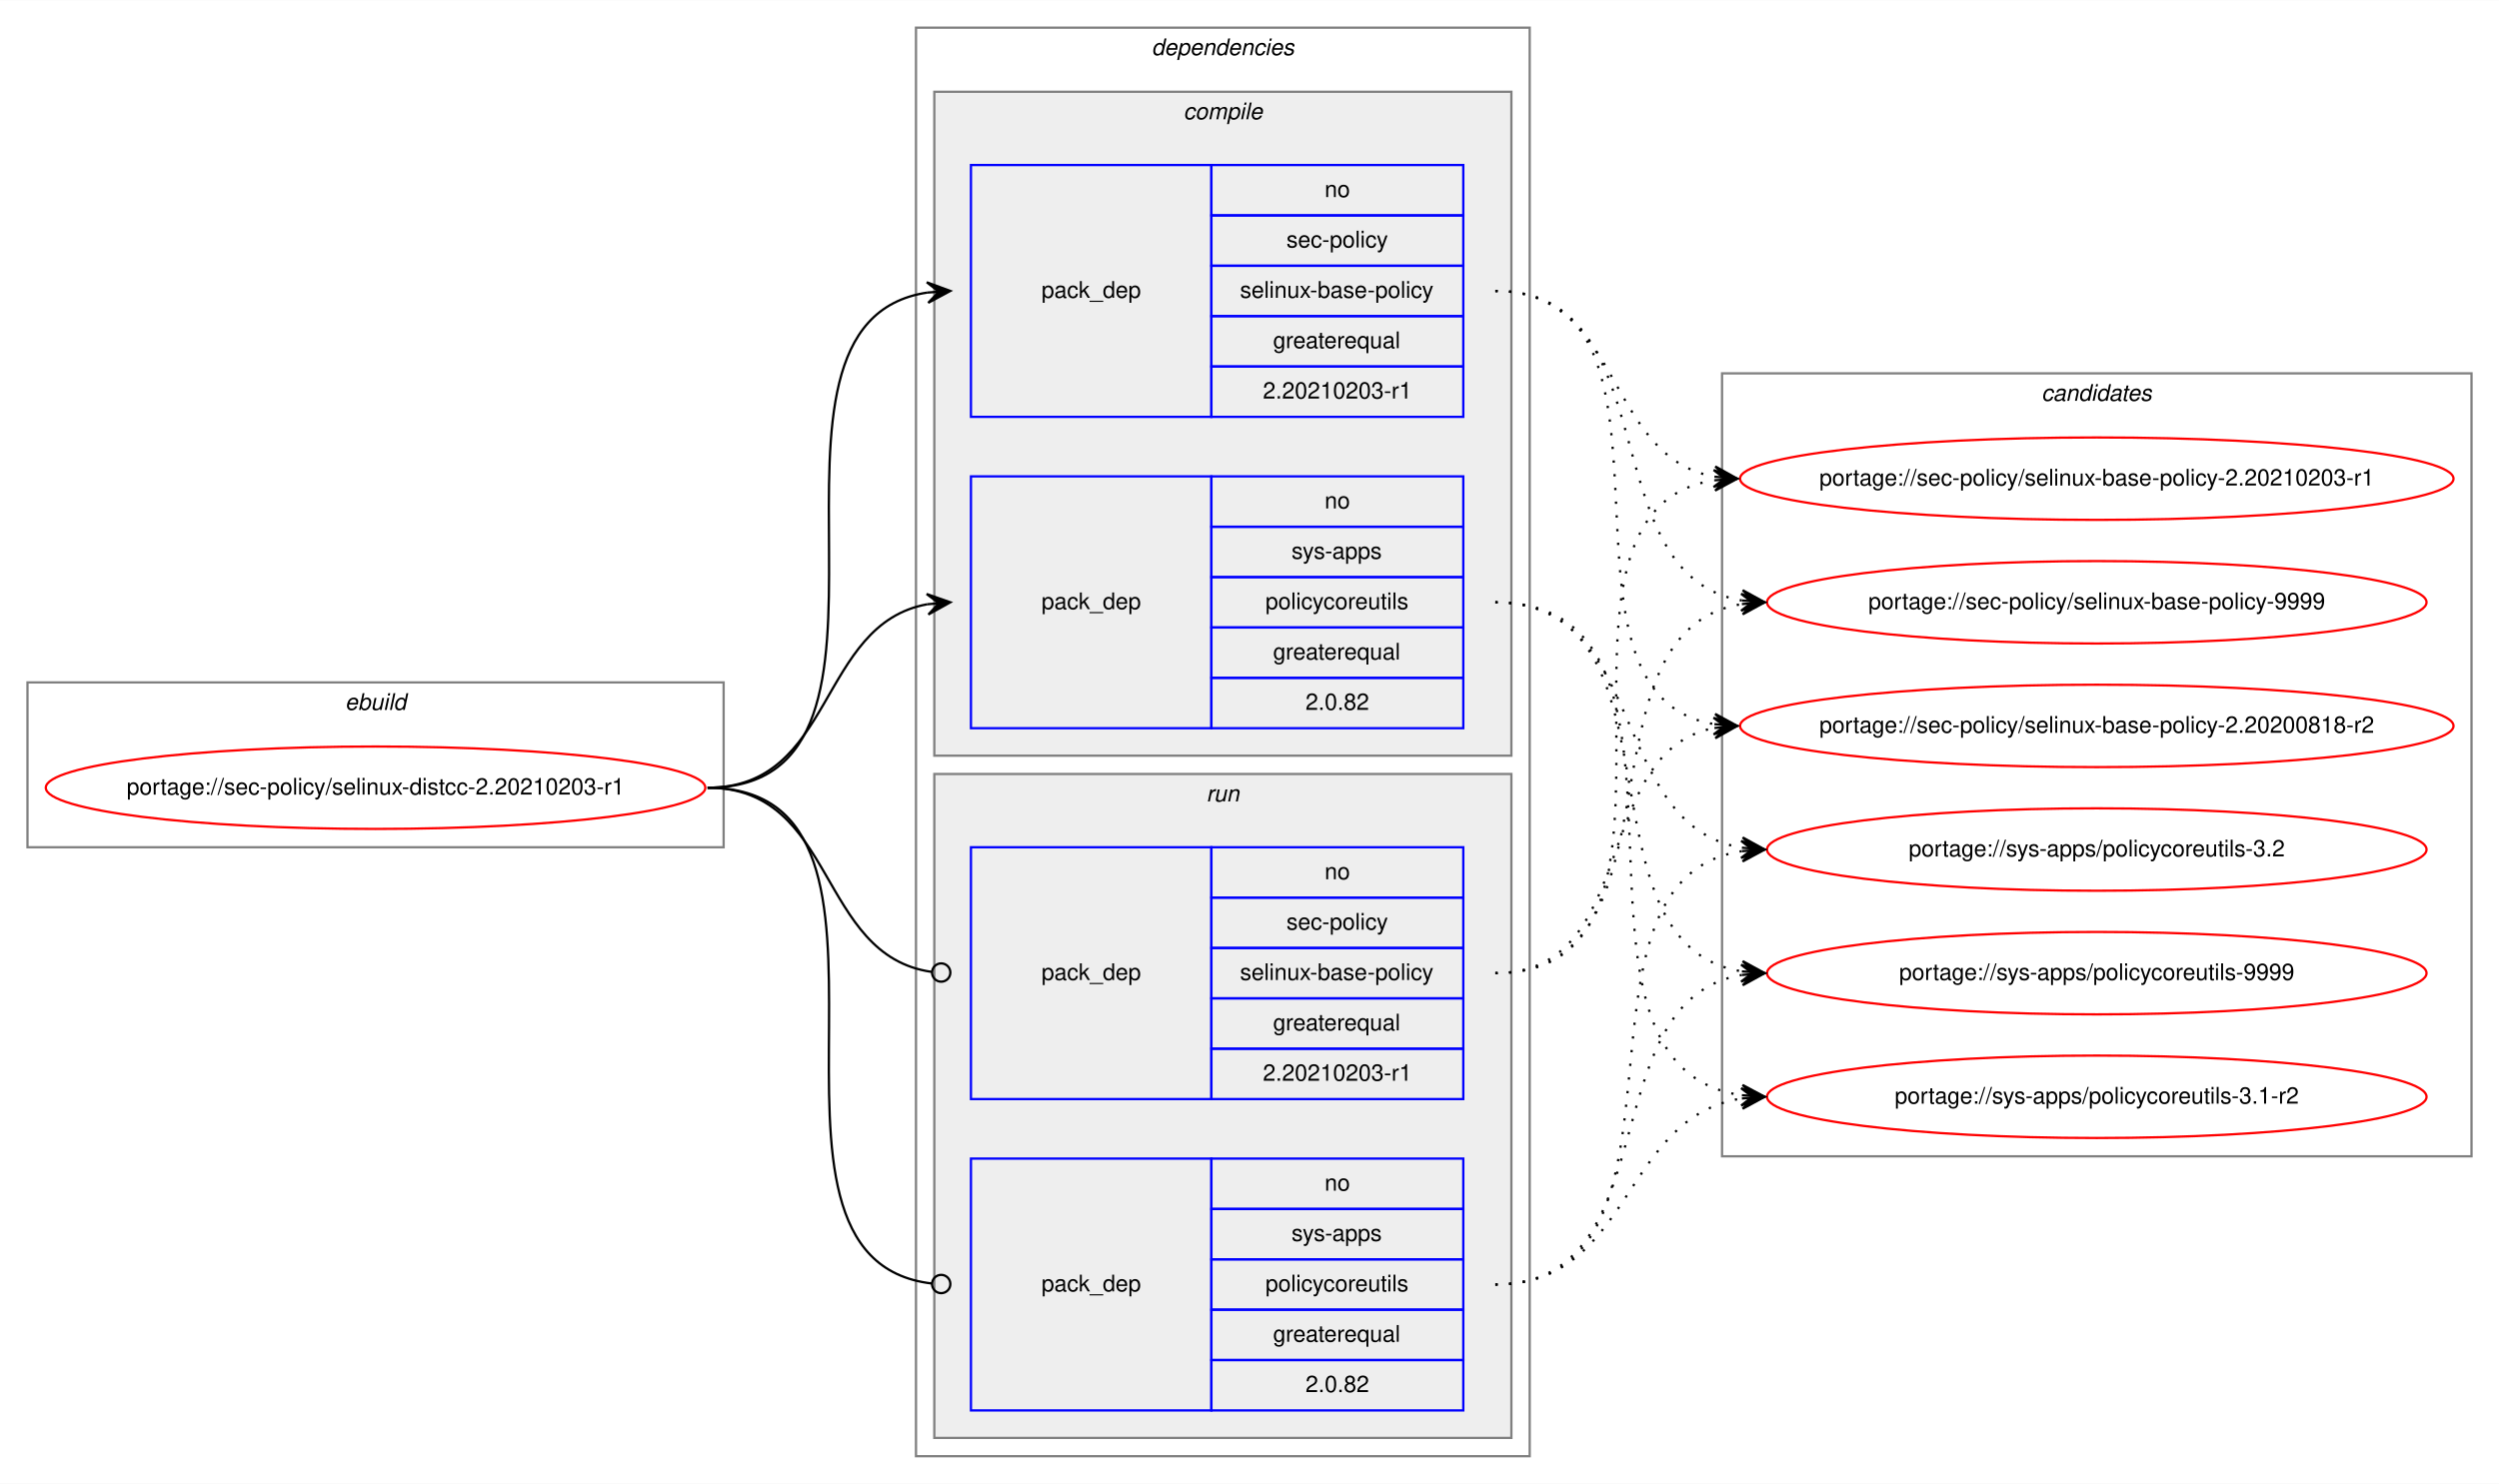
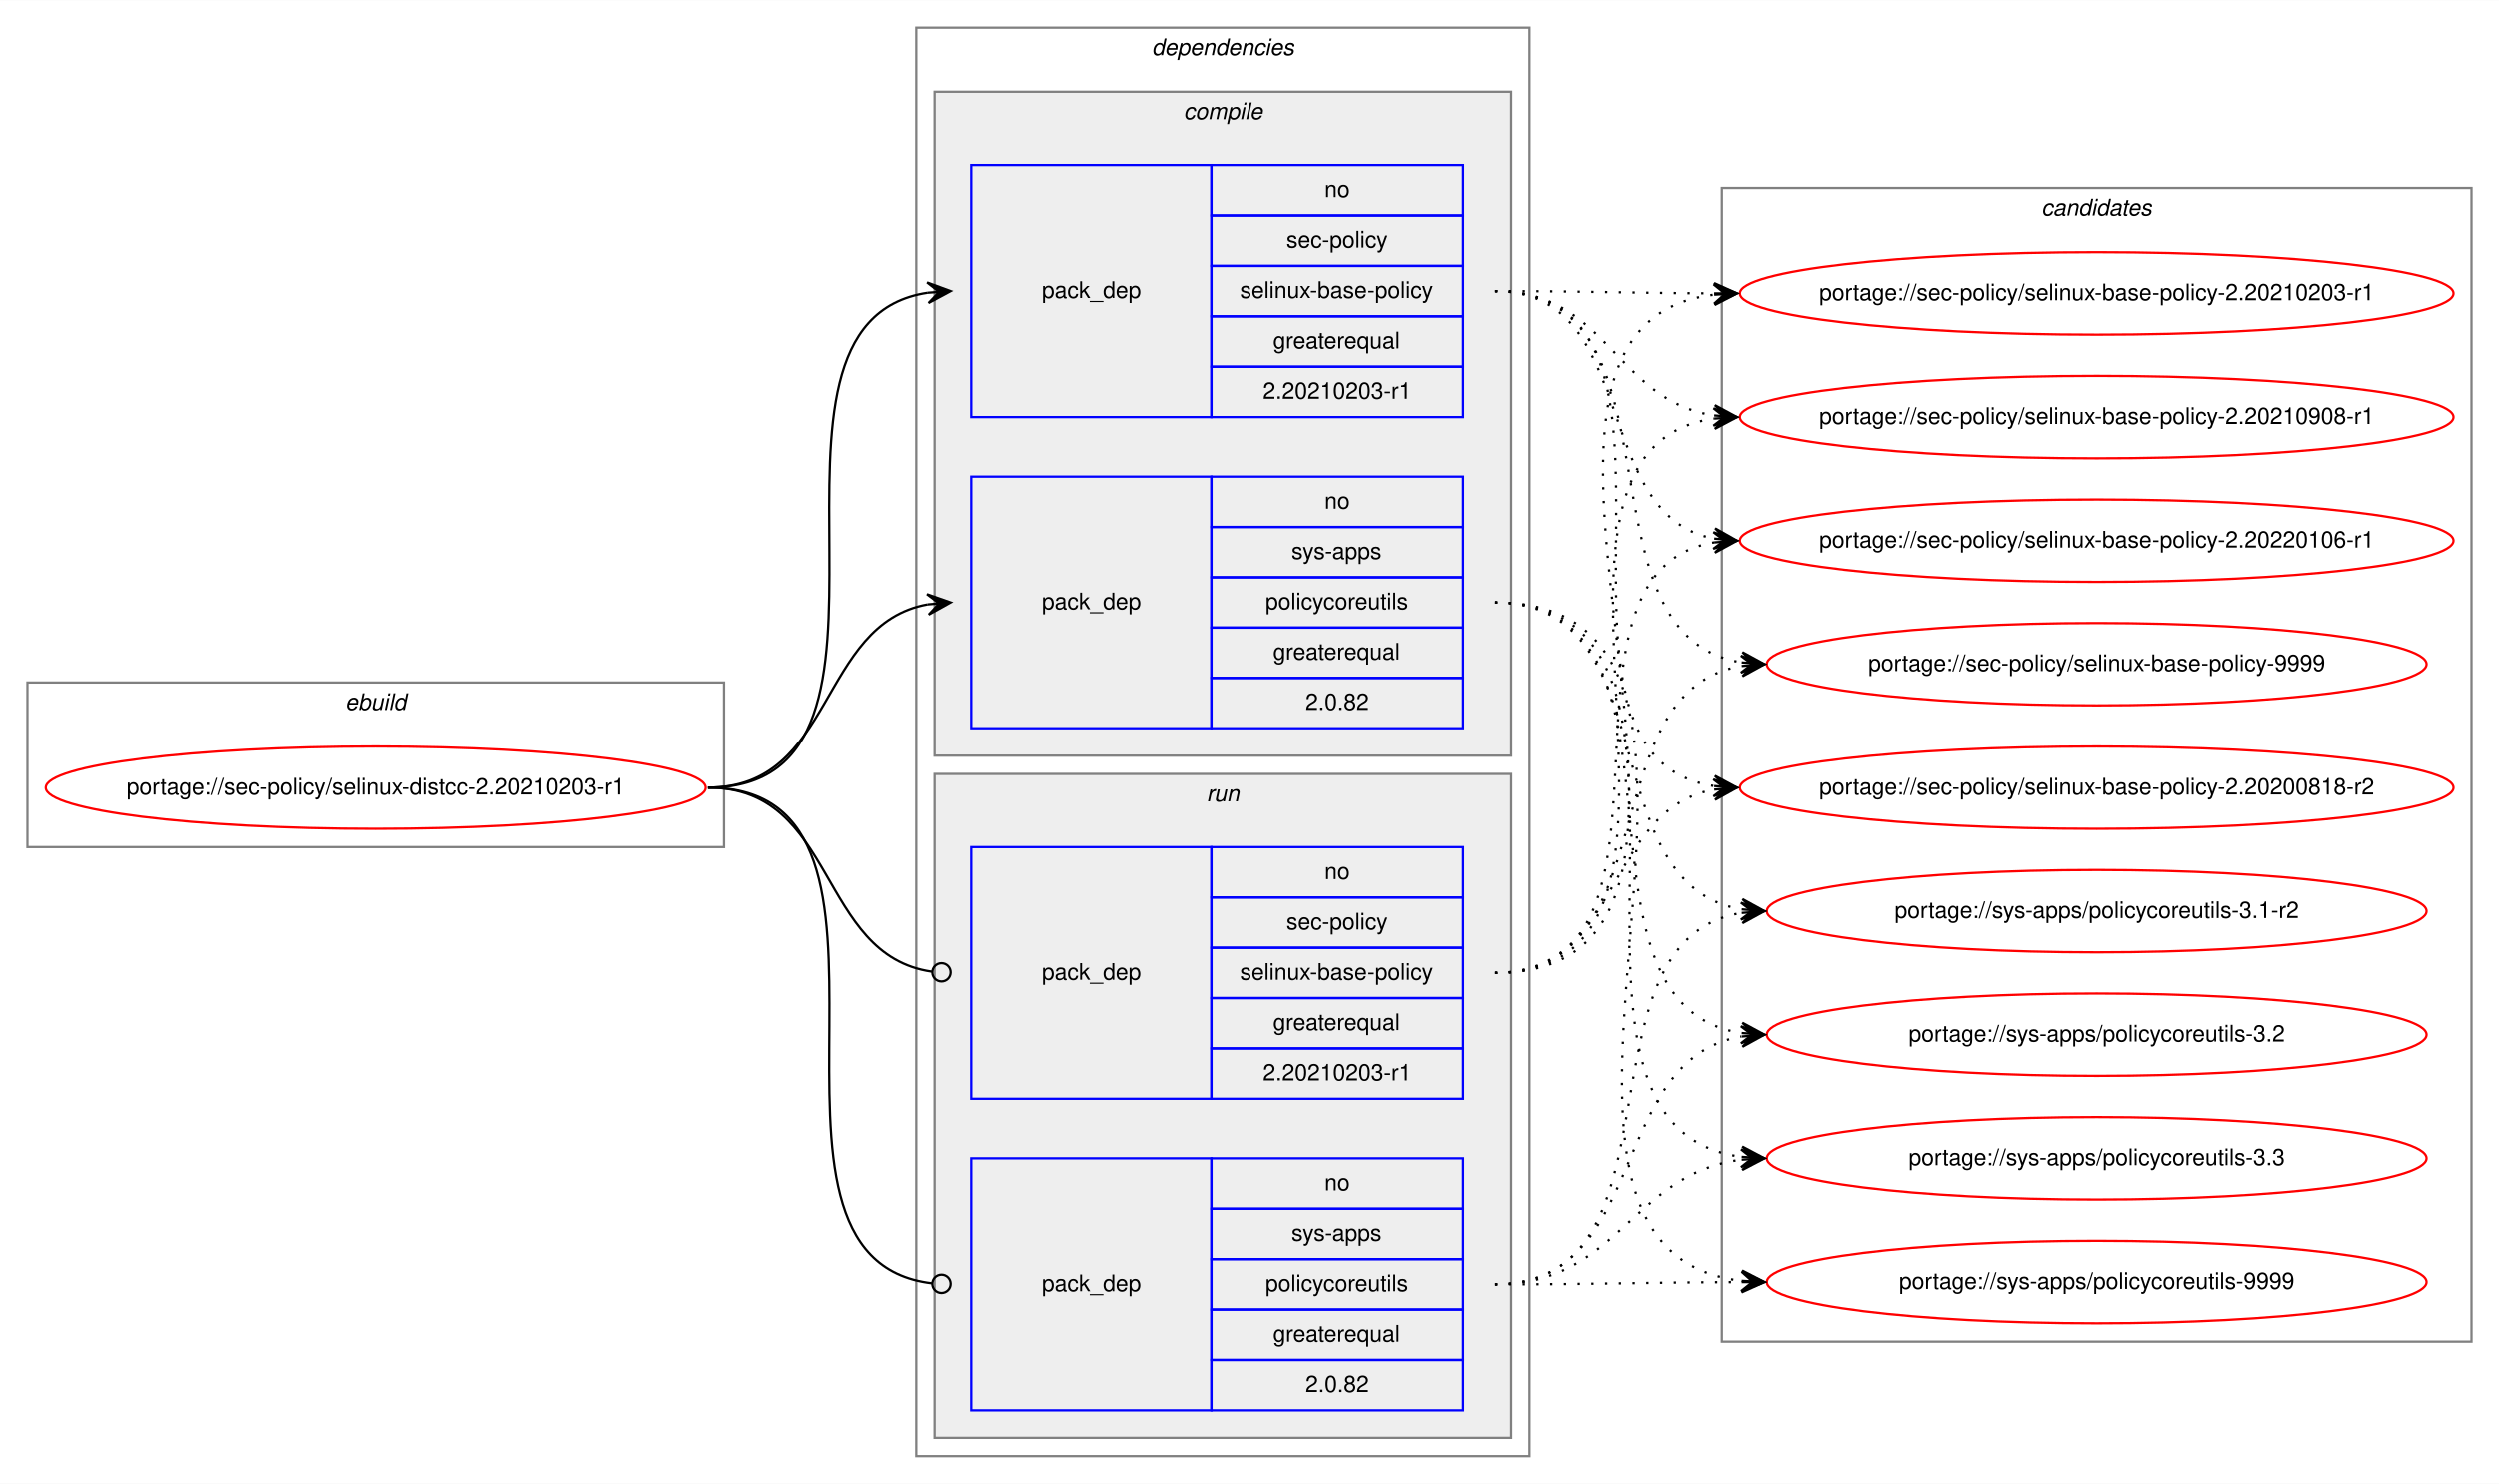
<svg xmlns="http://www.w3.org/2000/svg" xmlns:xlink="http://www.w3.org/1999/xlink" width="1091pt" height="648pt" viewBox="0.00 0.00 1091.28 648.00">
  <g id="graph0" class="graph" transform="scale(1 1) rotate(0) translate(4 644)">
    <polygon fill="white" stroke="transparent" points="-4,4 -4,-644 1087.28,-644 1087.28,4 -4,4" />
    <g id="clust1" class="cluster">
      <polygon fill="none" stroke="gray" points="8,-274 8,-346 312,-346 312,-274 8,-274" />
      <text text-anchor="start" x="146.66" y="-334" font-family="Helvetica,sans-Serif" font-style="italic" font-size="10.00">ebuild</text>
    </g>
    <g id="clust2" class="cluster">
      <polygon fill="none" stroke="gray" points="396,-8 396,-632 664,-632 664,-8 396,-8" />
      <text text-anchor="start" x="498.88" y="-620" font-family="Helvetica,sans-Serif" font-style="italic" font-size="10.00">dependencies</text>
    </g>
    <g id="clust3" class="cluster">
      <polygon fill="#eeeeee" stroke="gray" points="404,-314 404,-604 656,-604 656,-314 404,-314" />
      <text text-anchor="start" x="512.78" y="-592" font-family="Helvetica,sans-Serif" font-style="italic" font-size="10.00">compile</text>
    </g>
    <g id="clust7" class="cluster">
      <polygon fill="#eeeeee" stroke="gray" points="404,-16 404,-306 656,-306 656,-16 404,-16" />
      <text text-anchor="start" x="522.78" y="-294" font-family="Helvetica,sans-Serif" font-style="italic" font-size="10.00">run</text>
    </g>
    <g id="clust10" class="cluster">
-       <polygon fill="none" stroke="gray" points="748,-139 748,-481 1075.28,-481 1075.28,-139 748,-139" />
-       <text text-anchor="start" x="887.47" y="-469" font-family="Helvetica,sans-Serif" font-style="italic" font-size="10.00">candidates</text>
+       <polygon fill="none" stroke="gray" points="748,-58 748,-562 1075.28,-562 1075.28,-58 748,-58" />
+       <text text-anchor="start" x="887.47" y="-550" font-family="Helvetica,sans-Serif" font-style="italic" font-size="10.00">candidates</text>
    </g>
    <g id="node1" class="node">
      <g id="a_node1">
        <a xlink:href="../sec-policy/selinux-distcc-2.20210203-r1.svg" xlink:title="portage://sec-policy/selinux-distcc-2.20210203-r1">
          <ellipse fill="none" stroke="red" cx="160" cy="-300" rx="144" ry="18" />
          <text text-anchor="middle" x="160" y="-297" font-family="Helvetica,sans-Serif" font-size="10.00">portage://sec-policy/selinux-distcc-2.20210203-r1</text>
        </a>
      </g>
    </g>
    <g id="node2" class="node">
      <polygon fill="none" stroke="blue" points="420,-462 420,-572 525,-572 525,-462 420,-462" />
      <text text-anchor="start" x="450.82" y="-514" font-family="Helvetica,sans-Serif" font-size="10.00">pack_dep</text>
      <polygon fill="none" stroke="blue" points="525,-550 525,-572 635,-572 635,-550 525,-550" />
      <text text-anchor="start" x="574.44" y="-558" font-family="Helvetica,sans-Serif" font-size="10.00">no</text>
      <polygon fill="none" stroke="blue" points="525,-528 525,-550 635,-550 635,-528 525,-528" />
      <text text-anchor="start" x="557.78" y="-536" font-family="Helvetica,sans-Serif" font-size="10.00">sec-policy</text>
      <polygon fill="none" stroke="blue" points="525,-506 525,-528 635,-528 635,-506 525,-506" />
      <text text-anchor="start" x="537.5" y="-514" font-family="Helvetica,sans-Serif" font-size="10.00">selinux-base-policy</text>
      <polygon fill="none" stroke="blue" points="525,-484 525,-506 635,-506 635,-484 525,-484" />
      <text text-anchor="start" x="551.94" y="-492" font-family="Helvetica,sans-Serif" font-size="10.00">greaterequal</text>
      <polygon fill="none" stroke="blue" points="525,-462 525,-484 635,-484 635,-462 525,-462" />
      <text text-anchor="start" x="547.49" y="-470" font-family="Helvetica,sans-Serif" font-size="10.00">2.20210203-r1</text>
    </g>
    <g id="edge1" class="edge">
      <path fill="none" stroke="black" d="M305,-300C408.77,-300 310.64,-502.83 401.01,-516.3" />
      <polygon fill="black" stroke="black" points="411,-517 400.71,-520.79 406.01,-516.65 401.02,-516.3 401.02,-516.3 401.02,-516.3 406.01,-516.65 401.34,-511.81 411,-517 411,-517" />
    </g>
    <g id="node3" class="node">
      <polygon fill="none" stroke="blue" points="420,-326 420,-436 525,-436 525,-326 420,-326" />
      <text text-anchor="start" x="450.82" y="-378" font-family="Helvetica,sans-Serif" font-size="10.00">pack_dep</text>
      <polygon fill="none" stroke="blue" points="525,-414 525,-436 635,-436 635,-414 525,-414" />
      <text text-anchor="start" x="574.44" y="-422" font-family="Helvetica,sans-Serif" font-size="10.00">no</text>
      <polygon fill="none" stroke="blue" points="525,-392 525,-414 635,-414 635,-392 525,-392" />
      <text text-anchor="start" x="560" y="-400" font-family="Helvetica,sans-Serif" font-size="10.00">sys-apps</text>
      <polygon fill="none" stroke="blue" points="525,-370 525,-392 635,-392 635,-370 525,-370" />
      <text text-anchor="start" x="548.61" y="-378" font-family="Helvetica,sans-Serif" font-size="10.00">policycoreutils</text>
      <polygon fill="none" stroke="blue" points="525,-348 525,-370 635,-370 635,-348 525,-348" />
      <text text-anchor="start" x="551.94" y="-356" font-family="Helvetica,sans-Serif" font-size="10.00">greaterequal</text>
      <polygon fill="none" stroke="blue" points="525,-326 525,-348 635,-348 635,-326 525,-326" />
      <text text-anchor="start" x="566.1" y="-334" font-family="Helvetica,sans-Serif" font-size="10.00">2.0.82</text>
    </g>
    <g id="edge2" class="edge">
      <path fill="none" stroke="black" d="M305,-300C360.7,-300 352.97,-371.49 400.99,-380.15" />
      <polygon fill="black" stroke="black" points="411,-381 400.65,-384.63 406.02,-380.57 401.04,-380.15 401.04,-380.15 401.04,-380.15 406.02,-380.57 401.42,-375.67 411,-381 411,-381" />
    </g>
    <g id="node4" class="node">
      <polygon fill="none" stroke="blue" points="420,-164 420,-274 525,-274 525,-164 420,-164" />
      <text text-anchor="start" x="450.82" y="-216" font-family="Helvetica,sans-Serif" font-size="10.00">pack_dep</text>
      <polygon fill="none" stroke="blue" points="525,-252 525,-274 635,-274 635,-252 525,-252" />
      <text text-anchor="start" x="574.44" y="-260" font-family="Helvetica,sans-Serif" font-size="10.00">no</text>
      <polygon fill="none" stroke="blue" points="525,-230 525,-252 635,-252 635,-230 525,-230" />
      <text text-anchor="start" x="557.78" y="-238" font-family="Helvetica,sans-Serif" font-size="10.00">sec-policy</text>
      <polygon fill="none" stroke="blue" points="525,-208 525,-230 635,-230 635,-208 525,-208" />
      <text text-anchor="start" x="537.5" y="-216" font-family="Helvetica,sans-Serif" font-size="10.00">selinux-base-policy</text>
      <polygon fill="none" stroke="blue" points="525,-186 525,-208 635,-208 635,-186 525,-186" />
      <text text-anchor="start" x="551.94" y="-194" font-family="Helvetica,sans-Serif" font-size="10.00">greaterequal</text>
      <polygon fill="none" stroke="blue" points="525,-164 525,-186 635,-186 635,-164 525,-164" />
      <text text-anchor="start" x="547.49" y="-172" font-family="Helvetica,sans-Serif" font-size="10.00">2.20210203-r1</text>
    </g>
    <g id="edge3" class="edge">
      <path fill="none" stroke="black" d="M305,-300C361.4,-300 352.77,-226.72 402.81,-219.56" />
      <ellipse fill="none" stroke="black" cx="407.01" cy="-219.27" rx="4" ry="4" />
    </g>
    <g id="node5" class="node">
      <polygon fill="none" stroke="blue" points="420,-28 420,-138 525,-138 525,-28 420,-28" />
      <text text-anchor="start" x="450.82" y="-80" font-family="Helvetica,sans-Serif" font-size="10.00">pack_dep</text>
      <polygon fill="none" stroke="blue" points="525,-116 525,-138 635,-138 635,-116 525,-116" />
      <text text-anchor="start" x="574.44" y="-124" font-family="Helvetica,sans-Serif" font-size="10.00">no</text>
      <polygon fill="none" stroke="blue" points="525,-94 525,-116 635,-116 635,-94 525,-94" />
      <text text-anchor="start" x="560" y="-102" font-family="Helvetica,sans-Serif" font-size="10.00">sys-apps</text>
      <polygon fill="none" stroke="blue" points="525,-72 525,-94 635,-94 635,-72 525,-72" />
      <text text-anchor="start" x="548.61" y="-80" font-family="Helvetica,sans-Serif" font-size="10.00">policycoreutils</text>
      <polygon fill="none" stroke="blue" points="525,-50 525,-72 635,-72 635,-50 525,-50" />
      <text text-anchor="start" x="551.94" y="-58" font-family="Helvetica,sans-Serif" font-size="10.00">greaterequal</text>
      <polygon fill="none" stroke="blue" points="525,-28 525,-50 635,-50 635,-28 525,-28" />
      <text text-anchor="start" x="566.1" y="-36" font-family="Helvetica,sans-Serif" font-size="10.00">2.0.82</text>
    </g>
    <g id="edge4" class="edge">
      <path fill="none" stroke="black" d="M305,-300C409.51,-300 309.24,-94.29 402.95,-83.44" />
      <ellipse fill="none" stroke="black" cx="407.01" cy="-83.22" rx="4" ry="4" />
    </g>
    <g id="node6" class="node">
      <g id="a_node6">
        <a xlink:href="../sec-policy/selinux-base-policy-2.20200818-r2.svg" xlink:title="portage://sec-policy/selinux-base-policy-2.20200818-r2">
-           <ellipse fill="none" stroke="red" cx="911.64" cy="-327" rx="155.78" ry="18" />
-           <text text-anchor="middle" x="911.64" y="-324" font-family="Helvetica,sans-Serif" font-size="10.00">portage://sec-policy/selinux-base-policy-2.20200818-r2</text>
+           <ellipse fill="none" stroke="red" cx="911.64" cy="-300" rx="155.78" ry="18" />
+           <text text-anchor="middle" x="911.64" y="-297" font-family="Helvetica,sans-Serif" font-size="10.00">portage://sec-policy/selinux-base-policy-2.20200818-r2</text>
        </a>
      </g>
    </g>
    <g id="edge5" class="edge">
-       <path fill="none" stroke="black" stroke-dasharray="1,5" d="M649,-517C742.03,-517 664.27,-340.84 744.63,-327.77" />
-       <polygon fill="black" stroke="black" points="754.64,-327 745.01,-332.25 749.66,-327.38 744.67,-327.76 744.67,-327.76 744.67,-327.76 749.66,-327.38 744.33,-323.28 754.64,-327 754.64,-327" />
+       <path fill="none" stroke="black" stroke-dasharray="1,5" d="M649,-517C752.7,-517 654.37,-314.17 744.66,-300.7" />
+       <polygon fill="black" stroke="black" points="754.64,-300 744.98,-305.19 749.65,-300.35 744.67,-300.7 744.67,-300.7 744.67,-300.7 749.65,-300.35 744.35,-296.21 754.64,-300 754.64,-300" />
    </g>
    <g id="node7" class="node">
      <g id="a_node7">
        <a xlink:href="../sec-policy/selinux-base-policy-2.20210203-r1.svg" xlink:title="portage://sec-policy/selinux-base-policy-2.20210203-r1">
-           <ellipse fill="none" stroke="red" cx="911.64" cy="-435" rx="155.78" ry="18" />
-           <text text-anchor="middle" x="911.64" y="-432" font-family="Helvetica,sans-Serif" font-size="10.00">portage://sec-policy/selinux-base-policy-2.20210203-r1</text>
+           <ellipse fill="none" stroke="red" cx="911.64" cy="-516" rx="155.78" ry="18" />
+           <text text-anchor="middle" x="911.64" y="-513" font-family="Helvetica,sans-Serif" font-size="10.00">portage://sec-policy/selinux-base-policy-2.20210203-r1</text>
        </a>
      </g>
    </g>
    <g id="edge6" class="edge">
-       <path fill="none" stroke="black" stroke-dasharray="1,5" d="M649,-517C704.84,-517 696.54,-444.63 744.61,-435.87" />
-       <polygon fill="black" stroke="black" points="754.64,-435 745.07,-440.34 749.66,-435.43 744.68,-435.86 744.68,-435.86 744.68,-435.86 749.66,-435.43 744.29,-431.38 754.64,-435 754.64,-435" />
+       <path fill="none" stroke="black" stroke-dasharray="1,5" d="M649,-517C692.29,-517 705.64,-516.15 744.25,-516.02" />
+       <polygon fill="black" stroke="black" points="754.64,-516 744.65,-520.52 749.64,-516.01 744.64,-516.02 744.64,-516.02 744.64,-516.02 749.64,-516.01 744.63,-511.52 754.64,-516 754.64,-516" />
    </g>
    <g id="node8" class="node">
      <g id="a_node8">
-         <a xlink:href="../sec-policy/selinux-base-policy-9999.svg" xlink:title="portage://sec-policy/selinux-base-policy-9999">
-           <ellipse fill="none" stroke="red" cx="911.64" cy="-381" rx="144" ry="18" />
-           <text text-anchor="middle" x="911.64" y="-378" font-family="Helvetica,sans-Serif" font-size="10.00">portage://sec-policy/selinux-base-policy-9999</text>
+         <a xlink:href="../sec-policy/selinux-base-policy-2.20210908-r1.svg" xlink:title="portage://sec-policy/selinux-base-policy-2.20210908-r1">
+           <ellipse fill="none" stroke="red" cx="911.64" cy="-462" rx="155.78" ry="18" />
+           <text text-anchor="middle" x="911.64" y="-459" font-family="Helvetica,sans-Serif" font-size="10.00">portage://sec-policy/selinux-base-policy-2.20210908-r1</text>
        </a>
      </g>
    </g>
    <g id="edge7" class="edge">
-       <path fill="none" stroke="black" stroke-dasharray="1,5" d="M649,-517C725.33,-517 690.27,-392.94 756.59,-381.8" />
-       <polygon fill="black" stroke="black" points="766.64,-381 757.03,-386.28 761.66,-381.4 756.67,-381.79 756.67,-381.79 756.67,-381.79 761.66,-381.4 756.32,-377.31 766.64,-381 766.64,-381" />
+       <path fill="none" stroke="black" stroke-dasharray="1,5" d="M649,-517C698.32,-517 701.49,-469.26 744.5,-462.74" />
+       <polygon fill="black" stroke="black" points="754.64,-462 744.99,-467.21 749.65,-462.36 744.67,-462.72 744.67,-462.72 744.67,-462.72 749.65,-462.36 744.34,-458.24 754.64,-462 754.64,-462" />
    </g>
    <g id="node9" class="node">
      <g id="a_node9">
-         <a xlink:href="../sys-apps/policycoreutils-3.1-r2.svg" xlink:title="portage://sys-apps/policycoreutils-3.1-r2">
-           <ellipse fill="none" stroke="red" cx="911.64" cy="-165" rx="144" ry="18" />
-           <text text-anchor="middle" x="911.64" y="-162" font-family="Helvetica,sans-Serif" font-size="10.00">portage://sys-apps/policycoreutils-3.1-r2</text>
+         <a xlink:href="../sec-policy/selinux-base-policy-2.20220106-r1.svg" xlink:title="portage://sec-policy/selinux-base-policy-2.20220106-r1">
+           <ellipse fill="none" stroke="red" cx="911.64" cy="-408" rx="155.78" ry="18" />
+           <text text-anchor="middle" x="911.64" y="-405" font-family="Helvetica,sans-Serif" font-size="10.00">portage://sec-policy/selinux-base-policy-2.20220106-r1</text>
        </a>
      </g>
    </g>
    <g id="edge8" class="edge">
-       <path fill="none" stroke="black" stroke-dasharray="1,5" d="M649,-381C754.69,-381 663.8,-179.11 756.43,-165.7" />
-       <polygon fill="black" stroke="black" points="766.64,-165 756.97,-170.17 761.65,-165.34 756.66,-165.68 756.66,-165.68 756.66,-165.68 761.65,-165.34 756.36,-161.19 766.64,-165 766.64,-165" />
+       <path fill="none" stroke="black" stroke-dasharray="1,5" d="M649,-517C712.77,-517 690.09,-419.6 744.41,-408.94" />
+       <polygon fill="black" stroke="black" points="754.64,-408 745.1,-413.4 749.66,-408.46 744.68,-408.92 744.68,-408.92 744.68,-408.92 749.66,-408.46 744.27,-404.44 754.64,-408 754.64,-408" />
    </g>
    <g id="node10" class="node">
      <g id="a_node10">
-         <a xlink:href="../sys-apps/policycoreutils-3.2.svg" xlink:title="portage://sys-apps/policycoreutils-3.2">
-           <ellipse fill="none" stroke="red" cx="911.64" cy="-273" rx="144" ry="18" />
-           <text text-anchor="middle" x="911.64" y="-270" font-family="Helvetica,sans-Serif" font-size="10.00">portage://sys-apps/policycoreutils-3.2</text>
+         <a xlink:href="../sec-policy/selinux-base-policy-9999.svg" xlink:title="portage://sec-policy/selinux-base-policy-9999">
+           <ellipse fill="none" stroke="red" cx="911.64" cy="-354" rx="144" ry="18" />
+           <text text-anchor="middle" x="911.64" y="-351" font-family="Helvetica,sans-Serif" font-size="10.00">portage://sec-policy/selinux-base-policy-9999</text>
        </a>
      </g>
    </g>
    <g id="edge9" class="edge">
-       <path fill="none" stroke="black" stroke-dasharray="1,5" d="M649,-381C716.37,-381 697.89,-283.69 756.54,-273.81" />
-       <polygon fill="black" stroke="black" points="766.64,-273 757.03,-278.28 761.66,-273.4 756.67,-273.8 756.67,-273.8 756.67,-273.8 761.66,-273.4 756.31,-269.31 766.64,-273 766.64,-273" />
+       <path fill="none" stroke="black" stroke-dasharray="1,5" d="M649,-517C734.68,-517 682.05,-367.1 756.39,-354.8" />
+       <polygon fill="black" stroke="black" points="766.64,-354 757.02,-359.26 761.66,-354.39 756.67,-354.78 756.67,-354.78 756.67,-354.78 761.66,-354.39 756.32,-350.29 766.64,-354 766.64,-354" />
    </g>
    <g id="node11" class="node">
      <g id="a_node11">
+         <a xlink:href="../sys-apps/policycoreutils-3.1-r2.svg" xlink:title="portage://sys-apps/policycoreutils-3.1-r2">
+           <ellipse fill="none" stroke="red" cx="911.64" cy="-246" rx="144" ry="18" />
+           <text text-anchor="middle" x="911.64" y="-243" font-family="Helvetica,sans-Serif" font-size="10.00">portage://sys-apps/policycoreutils-3.1-r2</text>
+         </a>
+       </g>
+     </g>
+     <g id="edge10" class="edge">
+       <path fill="none" stroke="black" stroke-dasharray="1,5" d="M649,-381C725.01,-381 690.54,-257.86 756.63,-246.79" />
+       <polygon fill="black" stroke="black" points="766.64,-246 757.03,-251.28 761.66,-246.39 756.67,-246.79 756.67,-246.79 756.67,-246.79 761.66,-246.39 756.32,-242.3 766.64,-246 766.64,-246" />
+     </g>
+     <g id="node12" class="node">
+       <g id="a_node12">
+         <a xlink:href="../sys-apps/policycoreutils-3.2.svg" xlink:title="portage://sys-apps/policycoreutils-3.2">
+           <ellipse fill="none" stroke="red" cx="911.64" cy="-192" rx="144" ry="18" />
+           <text text-anchor="middle" x="911.64" y="-189" font-family="Helvetica,sans-Serif" font-size="10.00">portage://sys-apps/policycoreutils-3.2</text>
+         </a>
+       </g>
+     </g>
+     <g id="edge11" class="edge">
+       <path fill="none" stroke="black" stroke-dasharray="1,5" d="M649,-381C744.37,-381 673.26,-205.41 756.6,-192.72" />
+       <polygon fill="black" stroke="black" points="766.64,-192 756.99,-197.21 761.65,-192.36 756.67,-192.72 756.67,-192.72 756.67,-192.72 761.65,-192.36 756.34,-188.23 766.64,-192 766.64,-192" />
+     </g>
+     <g id="node13" class="node">
+       <g id="a_node13">
+         <a xlink:href="../sys-apps/policycoreutils-3.3.svg" xlink:title="portage://sys-apps/policycoreutils-3.3">
+           <ellipse fill="none" stroke="red" cx="911.64" cy="-138" rx="144" ry="18" />
+           <text text-anchor="middle" x="911.64" y="-135" font-family="Helvetica,sans-Serif" font-size="10.00">portage://sys-apps/policycoreutils-3.3</text>
+         </a>
+       </g>
+     </g>
+     <g id="edge12" class="edge">
+       <path fill="none" stroke="black" stroke-dasharray="1,5" d="M649,-381C765.36,-381 653.84,-152.49 756.4,-138.65" />
+       <polygon fill="black" stroke="black" points="766.64,-138 756.95,-143.13 761.65,-138.32 756.66,-138.64 756.66,-138.64 756.66,-138.64 761.65,-138.32 756.37,-134.15 766.64,-138 766.64,-138" />
+     </g>
+     <g id="node14" class="node">
+       <g id="a_node14">
        <a xlink:href="../sys-apps/policycoreutils-9999.svg" xlink:title="portage://sys-apps/policycoreutils-9999">
-           <ellipse fill="none" stroke="red" cx="911.64" cy="-219" rx="144" ry="18" />
-           <text text-anchor="middle" x="911.64" y="-216" font-family="Helvetica,sans-Serif" font-size="10.00">portage://sys-apps/policycoreutils-9999</text>
-         </a>
-       </g>
-     </g>
-     <g id="edge10" class="edge">
-       <path fill="none" stroke="black" stroke-dasharray="1,5" d="M649,-381C734.33,-381 682.36,-232.02 756.43,-219.8" />
-       <polygon fill="black" stroke="black" points="766.64,-219 757.02,-224.26 761.66,-219.39 756.67,-219.78 756.67,-219.78 756.67,-219.78 761.66,-219.39 756.32,-215.29 766.64,-219 766.64,-219" />
-     </g>
-     <g id="edge11" class="edge">
-       <path fill="none" stroke="black" stroke-dasharray="1,5" d="M649,-219C712.47,-219 690.34,-315.51 744.45,-326.07" />
-       <polygon fill="black" stroke="black" points="754.64,-327 744.27,-330.57 749.66,-326.54 744.68,-326.09 744.68,-326.09 744.68,-326.09 749.66,-326.54 745.09,-321.61 754.64,-327 754.64,-327" />
-     </g>
-     <g id="edge12" class="edge">
-       <path fill="none" stroke="black" stroke-dasharray="1,5" d="M649,-219C752.21,-219 654.91,-420.49 744.42,-434.26" />
-       <polygon fill="black" stroke="black" points="754.64,-435 744.34,-438.77 749.65,-434.64 744.67,-434.28 744.67,-434.28 744.67,-434.28 749.65,-434.64 744.99,-429.79 754.64,-435 754.64,-435" />
+           <ellipse fill="none" stroke="red" cx="911.64" cy="-84" rx="144" ry="18" />
+           <text text-anchor="middle" x="911.64" y="-81" font-family="Helvetica,sans-Serif" font-size="10.00">portage://sys-apps/policycoreutils-9999</text>
+         </a>
+       </g>
    </g>
    <g id="edge13" class="edge">
-       <path fill="none" stroke="black" stroke-dasharray="1,5" d="M649,-219C734.33,-219 682.36,-367.98 756.43,-380.2" />
-       <polygon fill="black" stroke="black" points="766.64,-381 756.32,-384.71 761.66,-380.61 756.67,-380.22 756.67,-380.22 756.67,-380.22 761.66,-380.61 757.02,-375.74 766.64,-381 766.64,-381" />
+       <path fill="none" stroke="black" stroke-dasharray="1,5" d="M649,-381C787.37,-381 632.91,-98.89 756.41,-84.56" />
+       <polygon fill="black" stroke="black" points="766.64,-84 756.9,-89.04 761.65,-84.28 756.66,-84.55 756.66,-84.55 756.66,-84.55 761.65,-84.28 756.41,-80.06 766.64,-84 766.64,-84" />
    </g>
    <g id="edge14" class="edge">
-       <path fill="none" stroke="black" stroke-dasharray="1,5" d="M649,-83C709.12,-83 703.79,-155.97 756.49,-164.24" />
-       <polygon fill="black" stroke="black" points="766.64,-165 756.33,-168.74 761.66,-164.63 756.67,-164.25 756.67,-164.25 756.67,-164.25 761.66,-164.63 757,-159.77 766.64,-165 766.64,-165" />
+       <path fill="none" stroke="black" stroke-dasharray="1,5" d="M649,-219C704.58,-219 696.75,-290.49 744.65,-299.15" />
+       <polygon fill="black" stroke="black" points="754.64,-300 744.29,-303.63 749.66,-299.57 744.68,-299.15 744.68,-299.15 744.68,-299.15 749.66,-299.57 745.06,-294.66 754.64,-300 754.64,-300" />
    </g>
    <g id="edge15" class="edge">
-       <path fill="none" stroke="black" stroke-dasharray="1,5" d="M649,-83C744.73,-83 672.94,-259.52 756.56,-272.27" />
-       <polygon fill="black" stroke="black" points="766.64,-273 756.34,-276.77 761.65,-272.64 756.67,-272.28 756.67,-272.28 756.67,-272.28 761.65,-272.64 756.99,-267.79 766.64,-273 766.64,-273" />
+       <path fill="none" stroke="black" stroke-dasharray="1,5" d="M649,-219C785.54,-219 623.2,-501.11 744.57,-515.44" />
+       <polygon fill="black" stroke="black" points="754.64,-516 744.41,-519.93 749.65,-515.72 744.66,-515.44 744.66,-515.44 744.66,-515.44 749.65,-515.72 744.91,-510.95 754.64,-516 754.64,-516" />
    </g>
    <g id="edge16" class="edge">
-       <path fill="none" stroke="black" stroke-dasharray="1,5" d="M649,-83C725.33,-83 690.27,-207.06 756.59,-218.2" />
-       <polygon fill="black" stroke="black" points="766.64,-219 756.32,-222.69 761.66,-218.6 756.67,-218.21 756.67,-218.21 756.67,-218.21 761.66,-218.6 757.03,-213.72 766.64,-219 766.64,-219" />
+       <path fill="none" stroke="black" stroke-dasharray="1,5" d="M649,-219C763.2,-219 644.51,-447.51 744.61,-461.35" />
+       <polygon fill="black" stroke="black" points="754.64,-462 744.37,-465.84 749.65,-461.67 744.66,-461.35 744.66,-461.35 744.66,-461.35 749.65,-461.67 744.96,-456.86 754.64,-462 754.64,-462" />
+     </g>
+     <g id="edge17" class="edge">
+       <path fill="none" stroke="black" stroke-dasharray="1,5" d="M649,-219C741.66,-219 664.6,-394.23 744.67,-407.24" />
+       <polygon fill="black" stroke="black" points="754.64,-408 744.33,-411.73 749.66,-407.62 744.67,-407.24 744.67,-407.24 744.67,-407.24 749.66,-407.62 745.01,-402.75 754.64,-408 754.64,-408" />
+     </g>
+     <g id="edge18" class="edge">
+       <path fill="none" stroke="black" stroke-dasharray="1,5" d="M649,-219C725.01,-219 690.54,-342.14 756.63,-353.21" />
+       <polygon fill="black" stroke="black" points="766.64,-354 756.32,-357.7 761.66,-353.61 756.67,-353.21 756.67,-353.21 756.67,-353.21 761.66,-353.61 757.03,-348.72 766.64,-354 766.64,-354" />
+     </g>
+     <g id="edge19" class="edge">
+       <path fill="none" stroke="black" stroke-dasharray="1,5" d="M649,-83C734.68,-83 682.05,-232.9 756.39,-245.2" />
+       <polygon fill="black" stroke="black" points="766.64,-246 756.32,-249.71 761.66,-245.61 756.67,-245.22 756.67,-245.22 756.67,-245.22 761.66,-245.61 757.02,-240.74 766.64,-246 766.64,-246" />
+     </g>
+     <g id="edge20" class="edge">
+       <path fill="none" stroke="black" stroke-dasharray="1,5" d="M649,-83C716.66,-83 697.65,-181.21 756.5,-191.19" />
+       <polygon fill="black" stroke="black" points="766.64,-192 756.31,-195.68 761.66,-191.6 756.67,-191.2 756.67,-191.2 756.67,-191.2 761.66,-191.6 757.03,-186.71 766.64,-192 766.64,-192" />
+     </g>
+     <g id="edge21" class="edge">
+       <path fill="none" stroke="black" stroke-dasharray="1,5" d="M649,-83C703.11,-83 708.43,-131.34 756.44,-137.38" />
+       <polygon fill="black" stroke="black" points="766.64,-138 756.39,-141.89 761.65,-137.7 756.66,-137.4 756.66,-137.4 756.66,-137.4 761.65,-137.7 756.93,-132.9 766.64,-138 766.64,-138" />
+     </g>
+     <g id="edge22" class="edge">
+       <path fill="none" stroke="black" stroke-dasharray="1,5" d="M649,-83C697.71,-83 712.38,-83.87 756.44,-83.99" />
+       <polygon fill="black" stroke="black" points="766.64,-84 756.64,-88.49 761.64,-83.99 756.64,-83.99 756.64,-83.99 756.64,-83.99 761.64,-83.99 756.65,-79.49 766.64,-84 766.64,-84" />
    </g>
  </g>
</svg>
